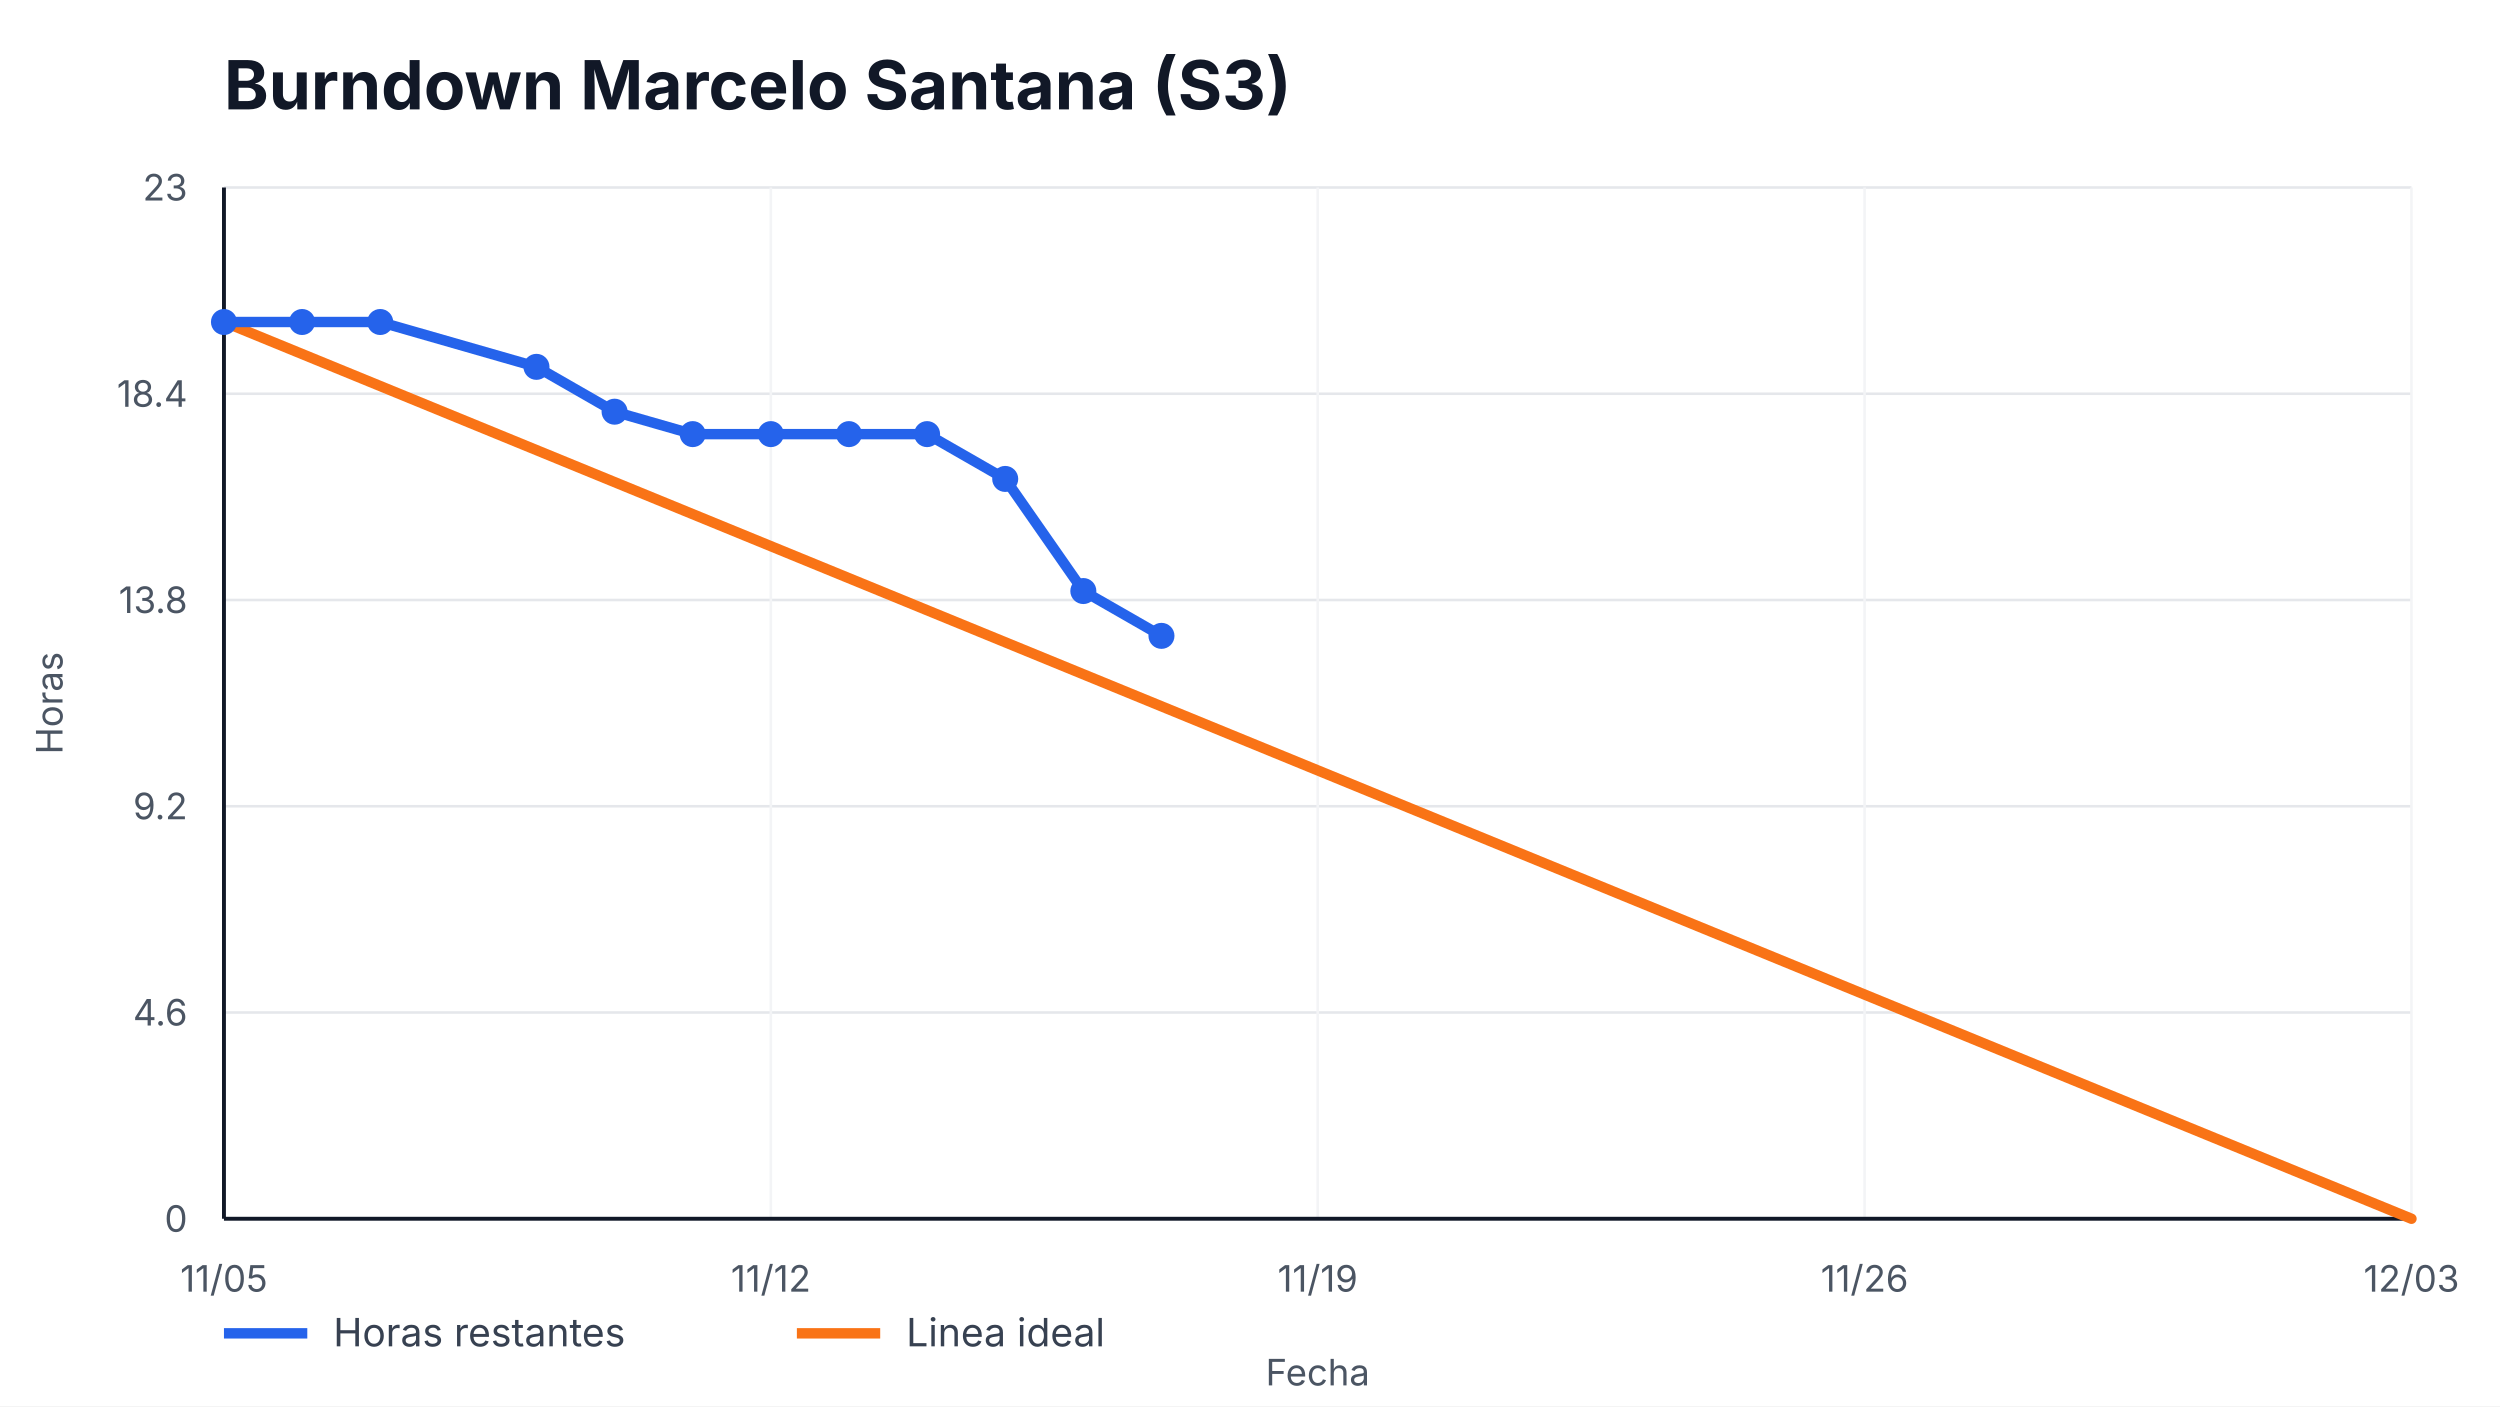
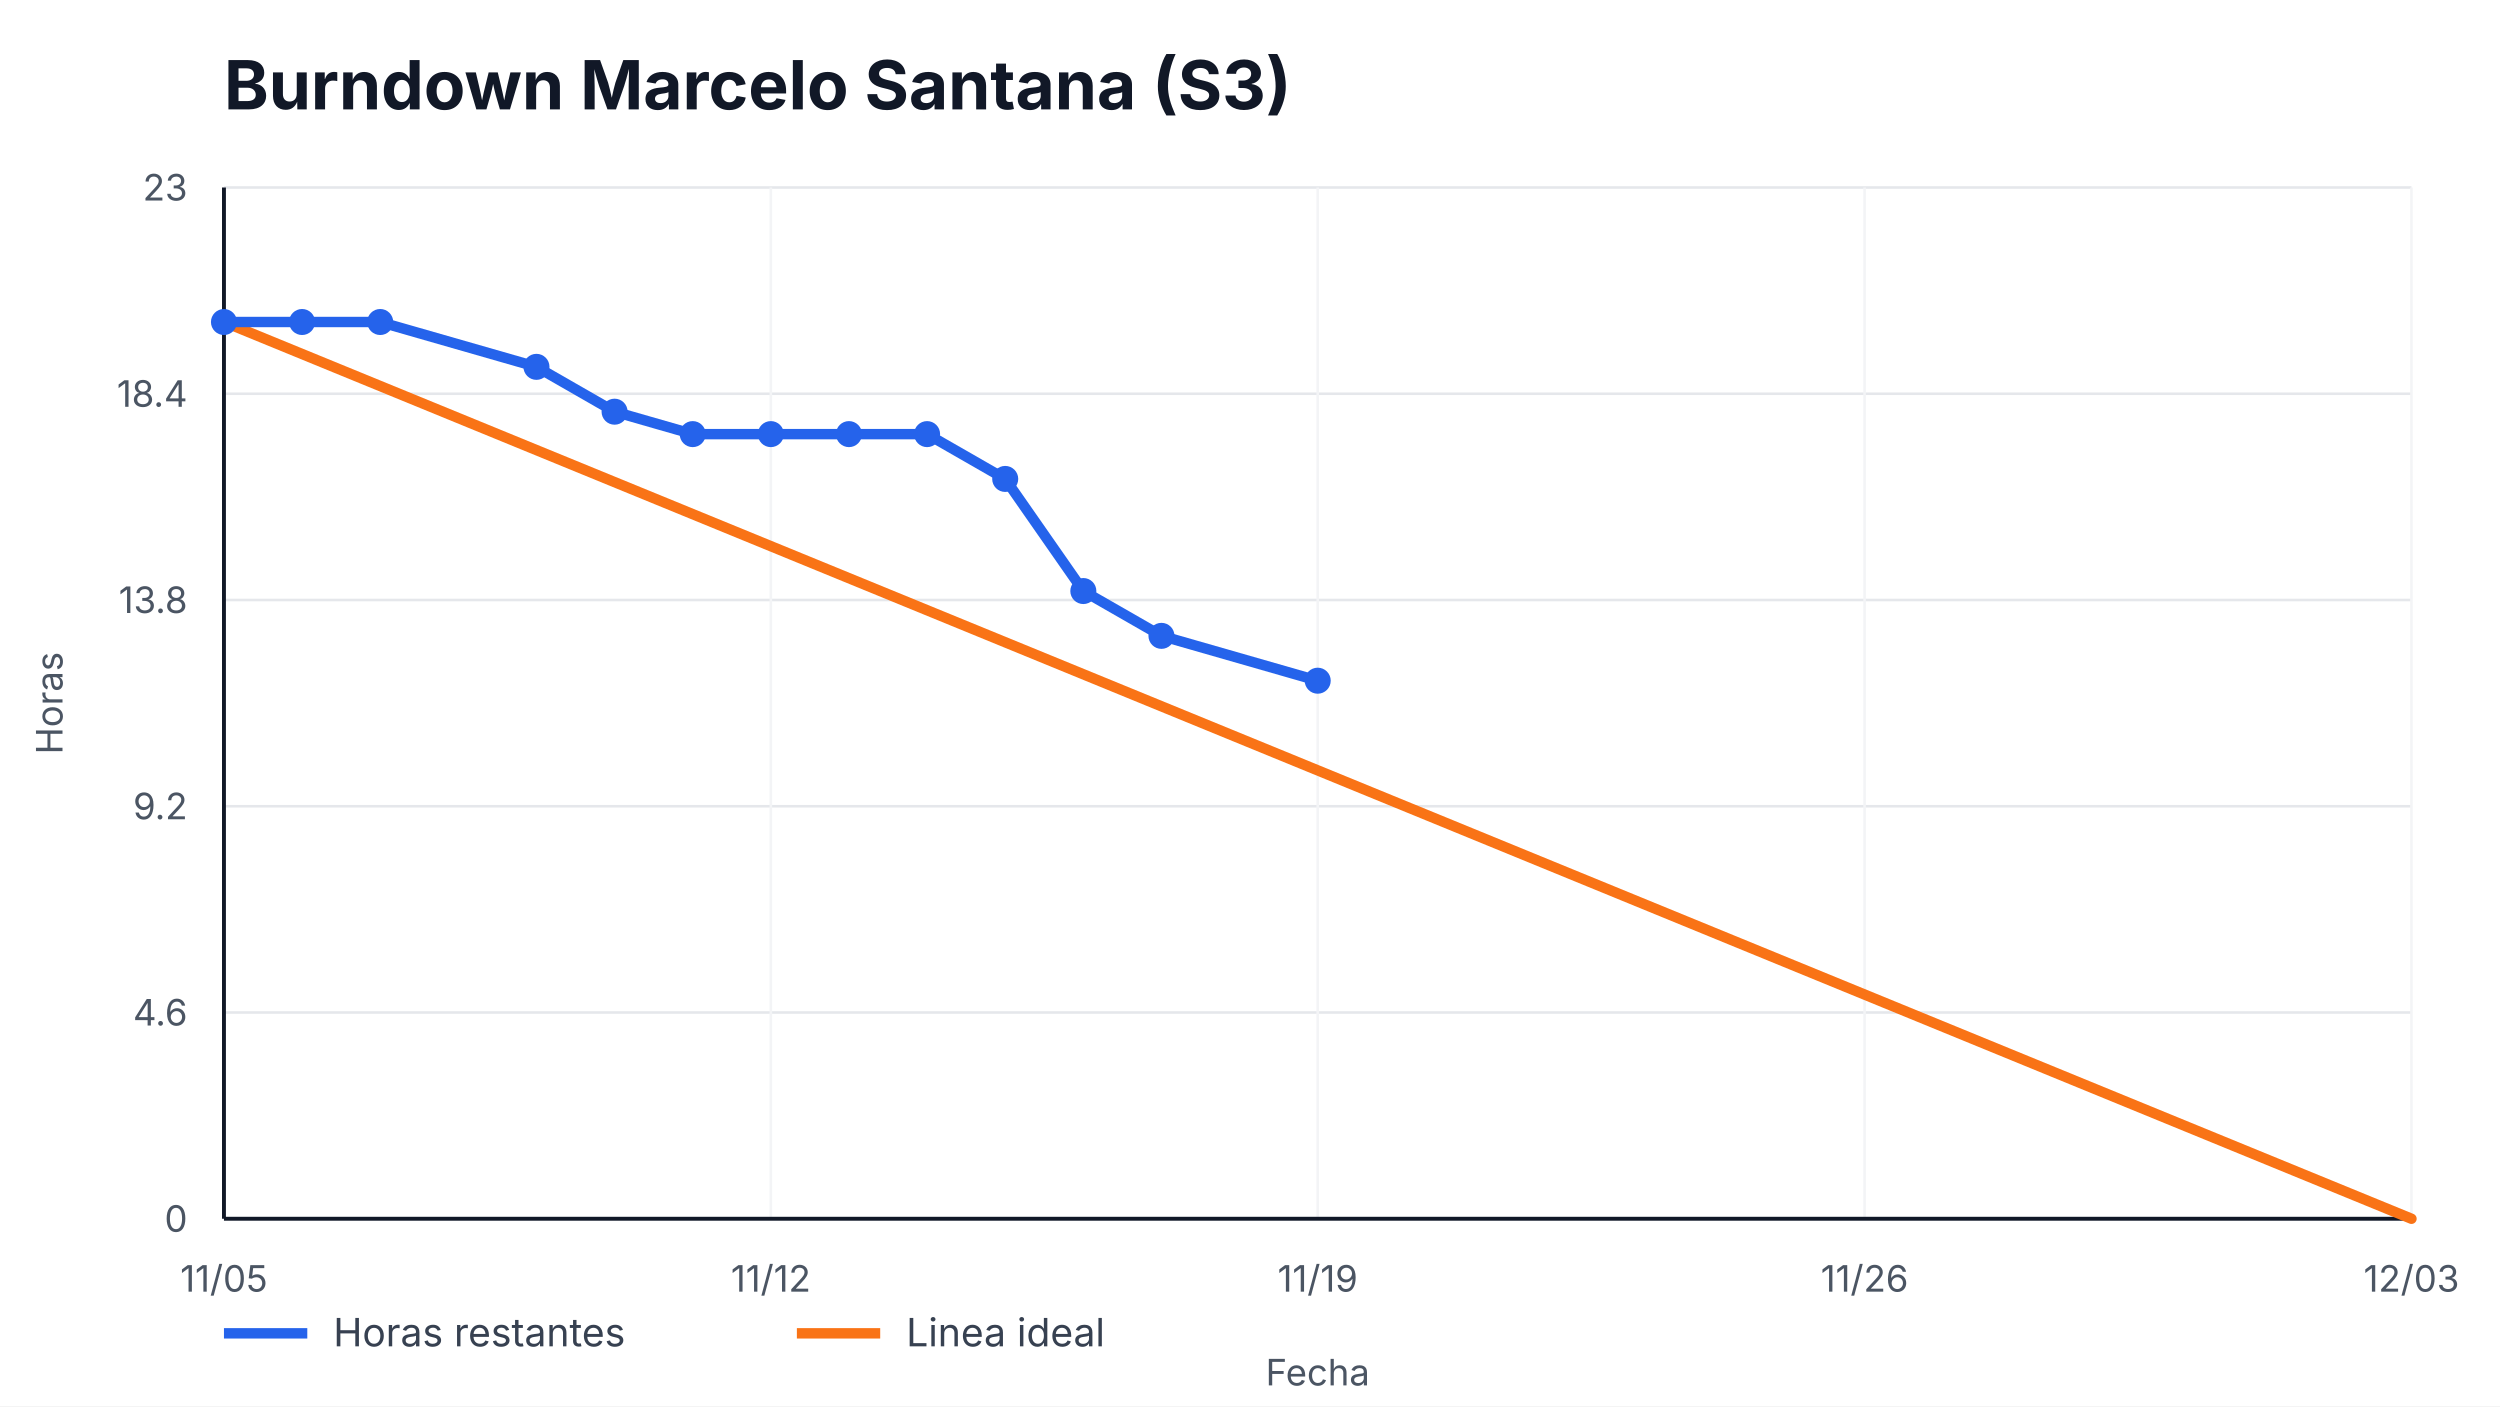
<svg xmlns="http://www.w3.org/2000/svg" width="960" height="540" viewBox="0 0 960 540" role="img" aria-label="Burndown Marcelo Santana (S3)">
  <style>
    text { font-family: -apple-system, BlinkMacSystemFont, "Segoe UI", sans-serif; fill: #111827; }
    .title { font-size: 26px; font-weight: 700; }
    .axis { font-size: 14px; fill: #4b5563; }
    .legend { font-size: 15px; fill: #374151; }
    .overrun { font-size: 14px; font-weight: 700; fill: #b91c1c; }
  </style>
  <rect width="100%" height="100%" fill="#ffffff" />
  <text x="86" y="42" class="title">Burndown Marcelo Santana (S3)</text>
  <g>
    <line x1="86" y1="468.00" x2="926" y2="468.00" stroke="#e5e7eb" />
    <line x1="86" y1="388.80" x2="926" y2="388.80" stroke="#e5e7eb" />
    <line x1="86" y1="309.60" x2="926" y2="309.60" stroke="#e5e7eb" />
    <line x1="86" y1="230.40" x2="926" y2="230.40" stroke="#e5e7eb" />
    <line x1="86" y1="151.20" x2="926" y2="151.20" stroke="#e5e7eb" />
    <line x1="86" y1="72.00" x2="926" y2="72.00" stroke="#e5e7eb" />
  </g>
  <g>
    <line x1="86.00" y1="72" x2="86.00" y2="468" stroke="#f3f4f6" />
    <text x="86.00" y="496" text-anchor="middle" class="axis">11/05</text>
    <line x1="296.00" y1="72" x2="296.00" y2="468" stroke="#f3f4f6" />
    <text x="296.00" y="496" text-anchor="middle" class="axis">11/12</text>
    <line x1="506.00" y1="72" x2="506.00" y2="468" stroke="#f3f4f6" />
    <text x="506.00" y="496" text-anchor="middle" class="axis">11/19</text>
    <line x1="716.00" y1="72" x2="716.00" y2="468" stroke="#f3f4f6" />
    <text x="716.00" y="496" text-anchor="middle" class="axis">11/26</text>
    <line x1="926.00" y1="72" x2="926.00" y2="468" stroke="#f3f4f6" />
    <text x="926.00" y="496" text-anchor="middle" class="axis">12/03</text>
  </g>
  <line x1="86" y1="468" x2="926" y2="468" stroke="#111827" stroke-width="1.5" />
  <line x1="86" y1="72" x2="86" y2="468" stroke="#111827" stroke-width="1.5" />
  <g>
    <text x="72" y="473.00" text-anchor="end" class="axis">0</text>
    <text x="72" y="393.80" text-anchor="end" class="axis">4.6</text>
    <text x="72" y="314.60" text-anchor="end" class="axis">9.2</text>
    <text x="72" y="235.40" text-anchor="end" class="axis">13.8</text>
    <text x="72" y="156.20" text-anchor="end" class="axis">18.4</text>
    <text x="72" y="77.00" text-anchor="end" class="axis">23</text>
  </g>
  <polyline points="86.00,123.65 926.00,468.00" fill="none" stroke="#f97316" stroke-width="4" stroke-linecap="round" />
-   <polyline points="86.00,123.65 116.00,123.65 146.00,123.65 206.00,140.87 236.00,158.09 266.00,166.70 296.00,166.70 326.00,166.70 356.00,166.70 386.00,183.91 416.00,226.96 446.00,244.17" fill="none" stroke="#2563eb" stroke-width="4" stroke-linecap="round" stroke-linejoin="round" />
+   <polyline points="86.00,123.65 116.00,123.65 146.00,123.65 206.00,140.87 236.00,158.09 266.00,166.70 296.00,166.70 326.00,166.70 356.00,166.70 386.00,183.91 416.00,226.96 446.00,244.17 506.00,261.39" fill="none" stroke="#2563eb" stroke-width="4" stroke-linecap="round" stroke-linejoin="round" />
  <g>
    <circle cx="86.00" cy="123.65" r="5" fill="#2563eb" />
    <circle cx="116.00" cy="123.65" r="5" fill="#2563eb" />
    <circle cx="146.00" cy="123.65" r="5" fill="#2563eb" />
    <circle cx="206.00" cy="140.87" r="5" fill="#2563eb" />
    <circle cx="236.00" cy="158.09" r="5" fill="#2563eb" />
    <circle cx="266.00" cy="166.70" r="5" fill="#2563eb" />
    <circle cx="296.00" cy="166.70" r="5" fill="#2563eb" />
    <circle cx="326.00" cy="166.70" r="5" fill="#2563eb" />
    <circle cx="356.00" cy="166.70" r="5" fill="#2563eb" />
    <circle cx="386.00" cy="183.91" r="5" fill="#2563eb" />
    <circle cx="416.00" cy="226.96" r="5" fill="#2563eb" />
    <circle cx="446.00" cy="244.17" r="5" fill="#2563eb" />
+     <circle cx="506.00" cy="261.39" r="5" fill="#2563eb" />
  </g>
  <line x1="86" y1="512" x2="118" y2="512" stroke="#2563eb" stroke-width="4" />
  <text x="128" y="517" class="legend">Horas restantes</text>
  <line x1="306" y1="512" x2="338" y2="512" stroke="#f97316" stroke-width="4" />
  <text x="348" y="517" class="legend">Linea ideal</text>
  <text x="506.0" y="532" text-anchor="middle" class="axis">Fecha</text>
  <text x="24" y="270.0" transform="rotate(-90 24,270.0)" text-anchor="middle" class="axis">Horas</text>
</svg>
